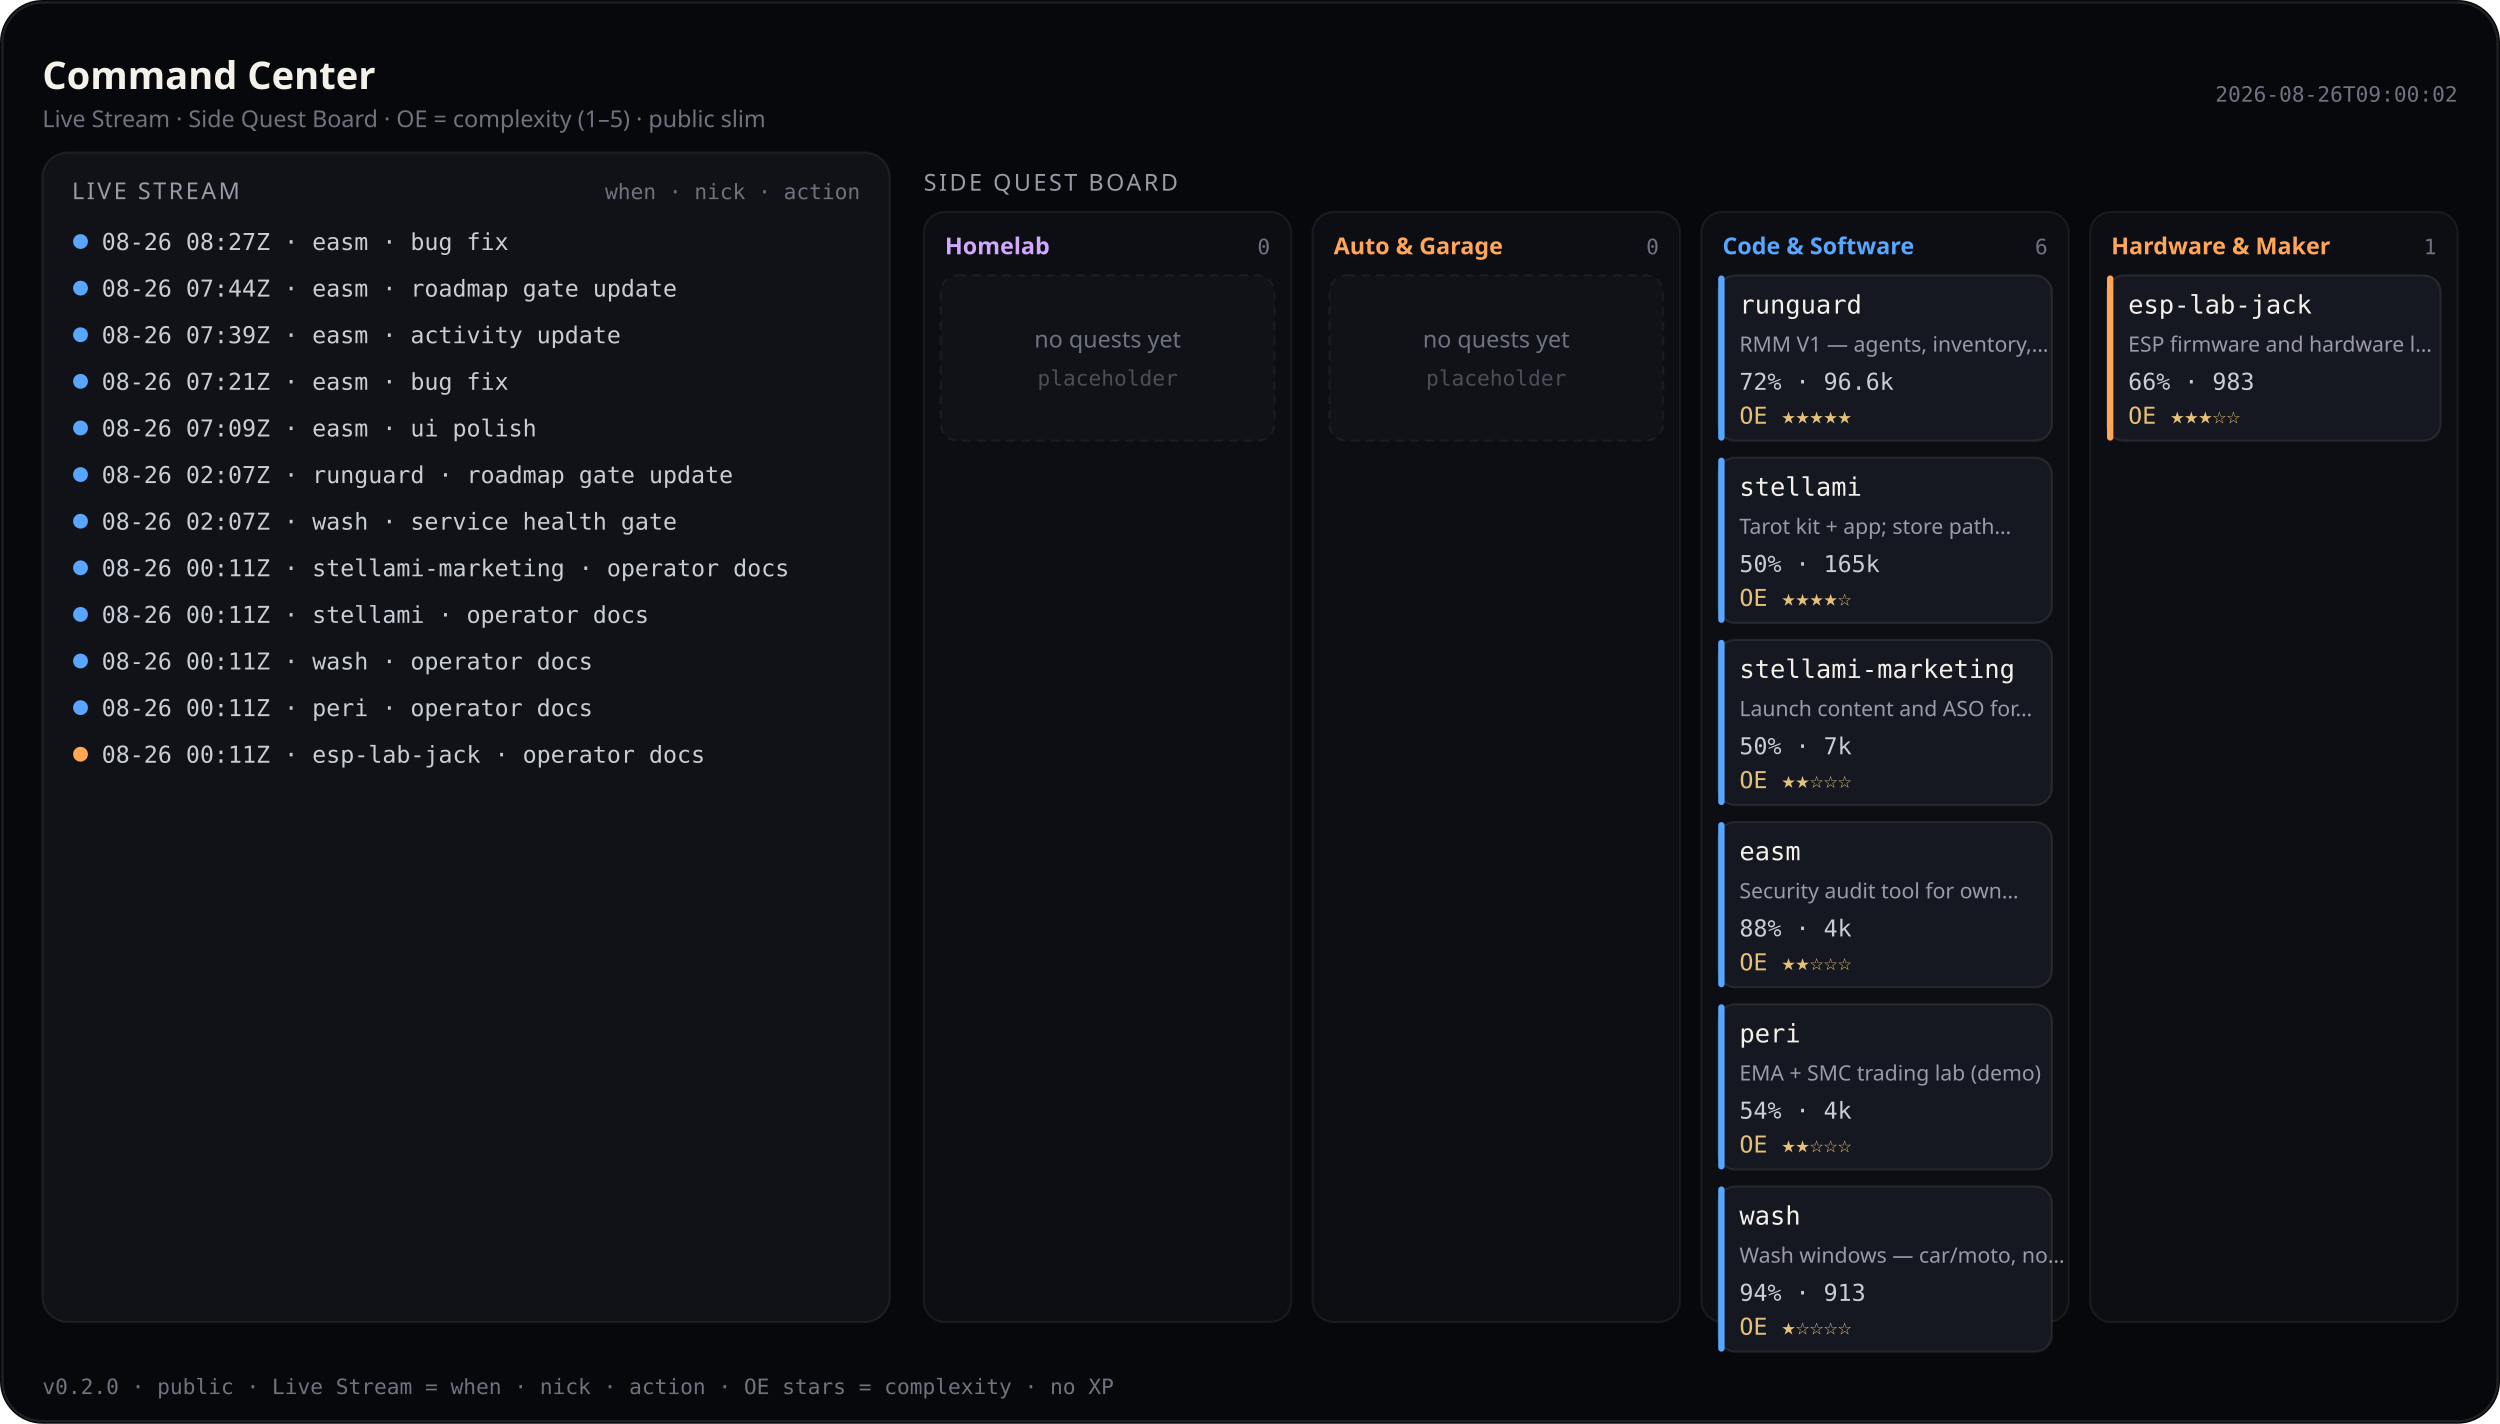
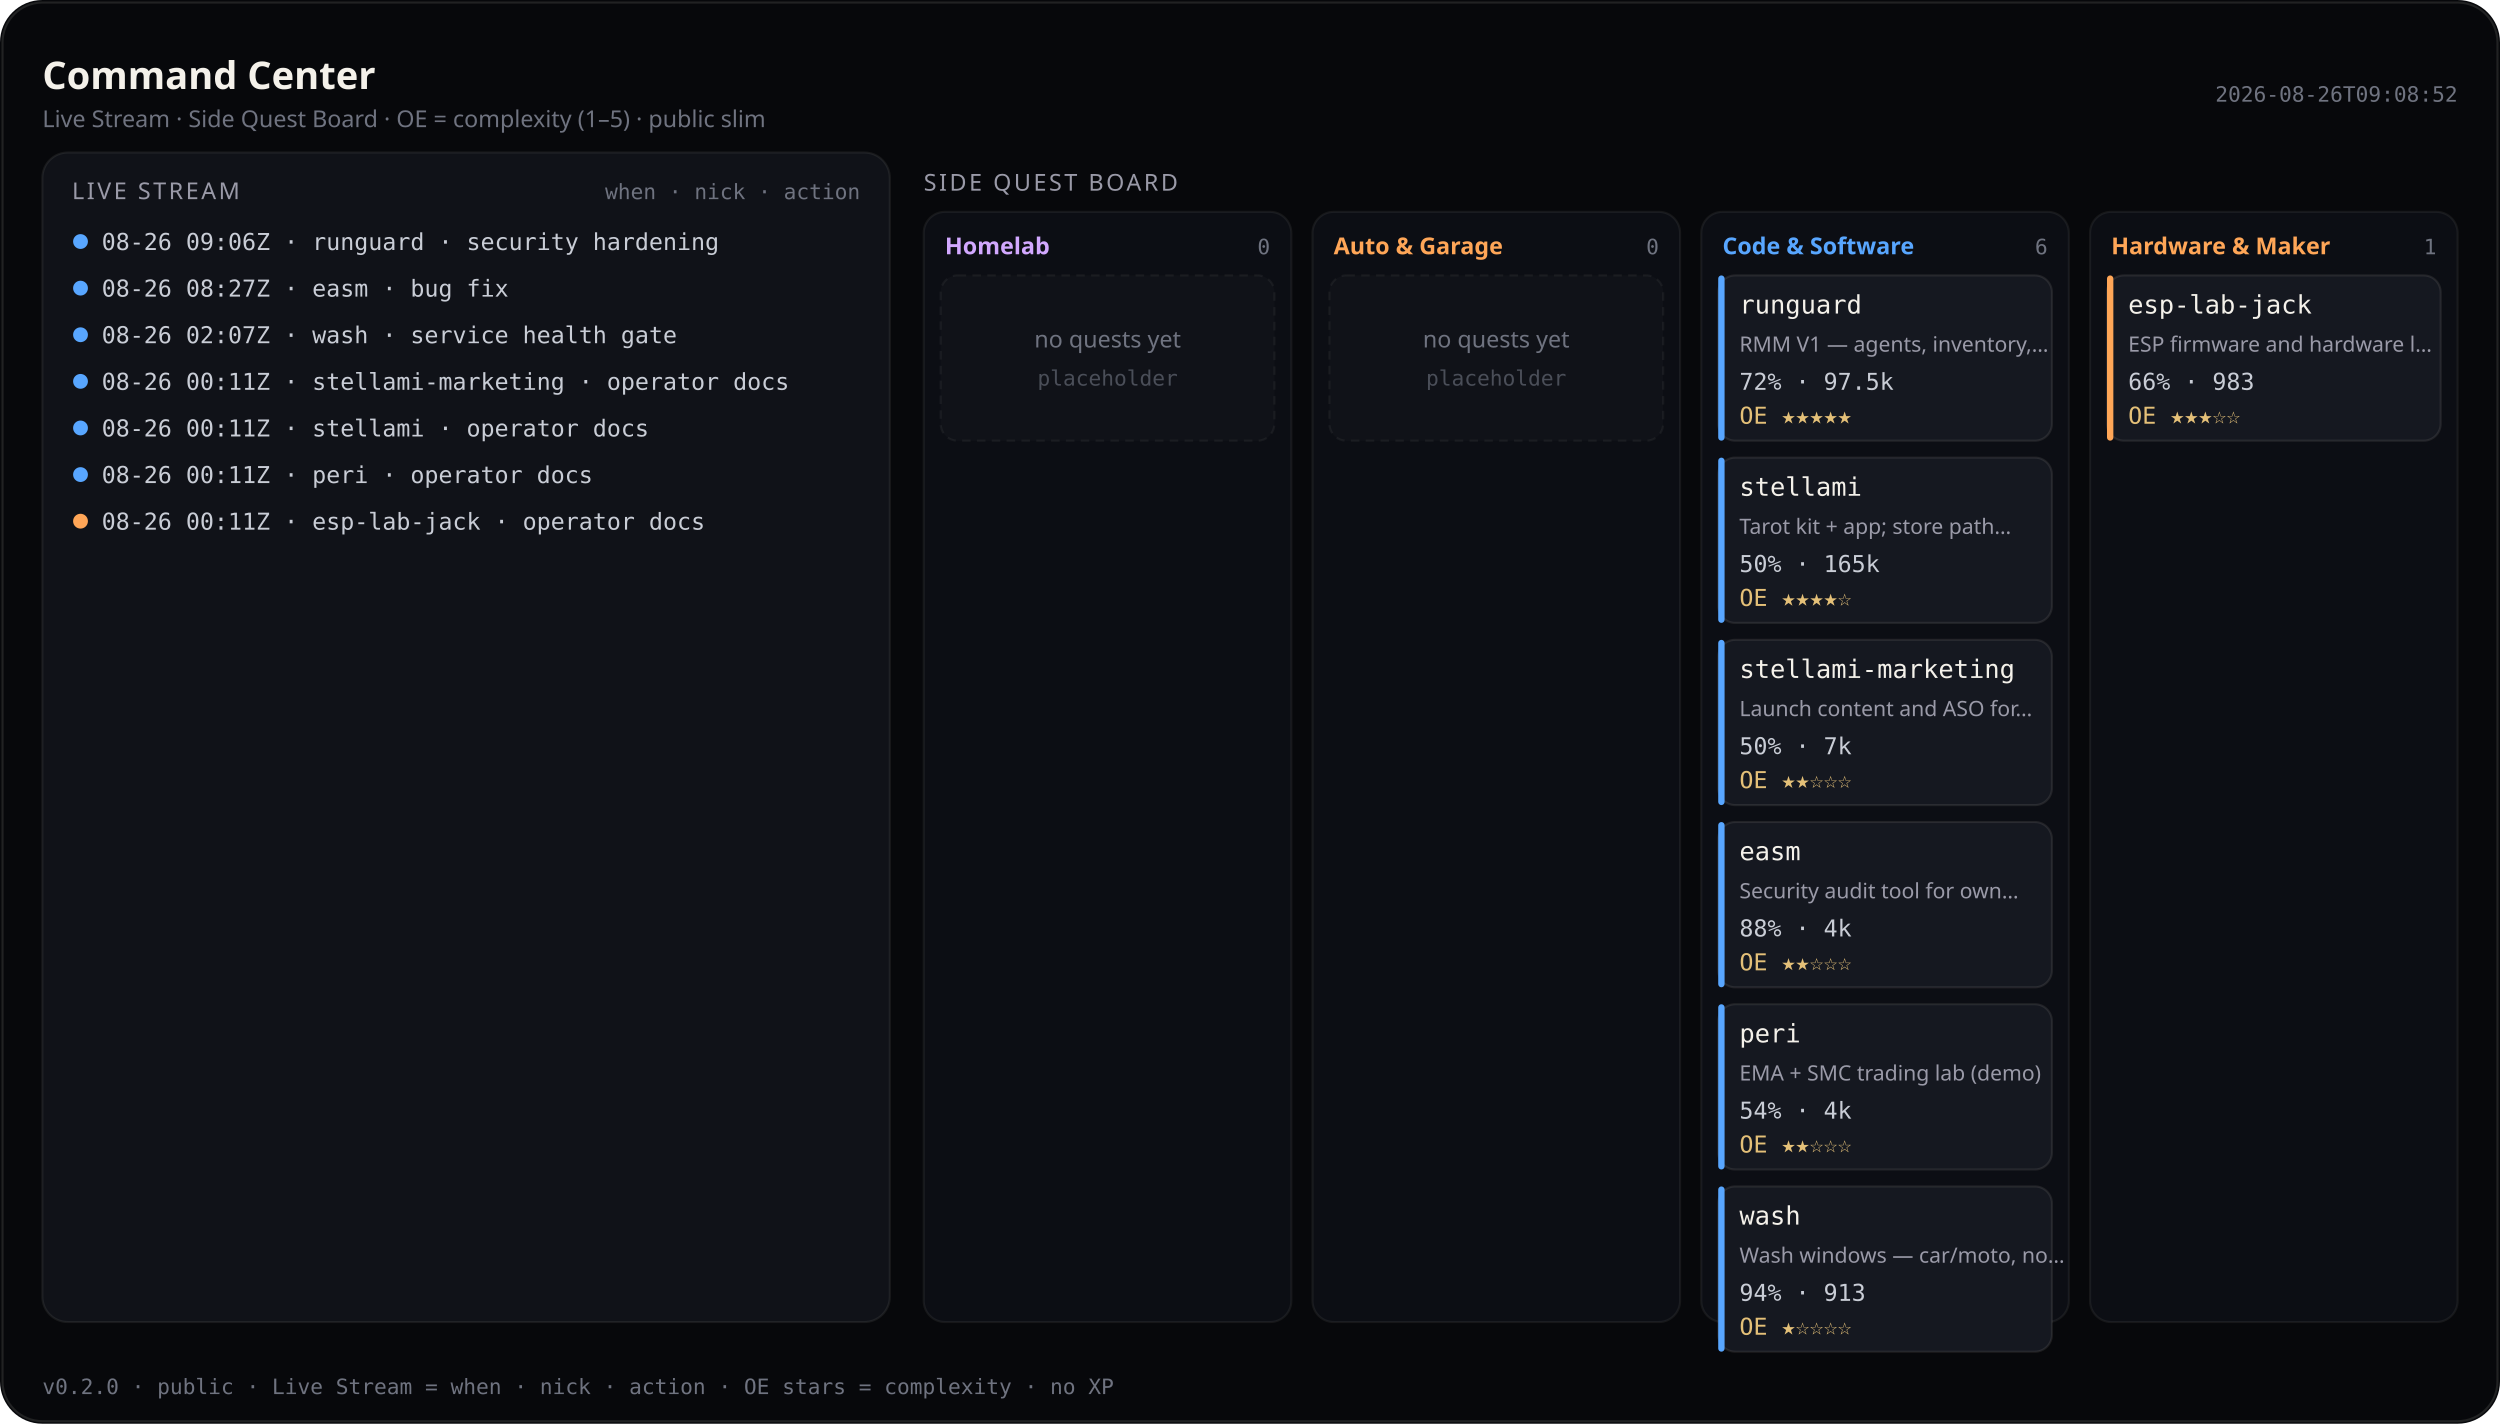
<svg xmlns="http://www.w3.org/2000/svg" viewBox="0 0 1180 672" width="1180" height="672" role="img" aria-label="Command Center — Live Stream and Side Quest Board (public)">
  <rect width="1180" height="672" rx="20" fill="#07080b" />
  <rect x="1.2" y="1.2" width="1177.6" height="669.6" rx="18.8" fill="none" stroke="rgba(232,228,214,0.12)" />
  <text x="20" y="42" fill="#f4f1ea" font-size="18" font-family="ui-sans-serif, system-ui, sans-serif" font-weight="600">Command Center</text>
  <text x="20" y="60" fill="#6f7380" font-size="11" font-family="ui-sans-serif, system-ui, sans-serif">Live Stream · Side Quest Board · OE = complexity (1–5) · public slim</text>
-   <text x="1160" y="48" fill="#6f7380" font-size="10" text-anchor="end" font-family="ui-monospace, SFMono-Regular, monospace">2026-08-26T09:00:02</text>
+   <text x="1160" y="48" fill="#6f7380" font-size="10" text-anchor="end" font-family="ui-monospace, SFMono-Regular, monospace">2026-08-26T09:08:52</text>
  <rect x="20" y="72" width="400" height="552" rx="12" fill="#101218" stroke="rgba(232,228,214,0.08)" />
  <text x="34" y="94" fill="#9a9aa8" font-size="11" font-family="ui-sans-serif, system-ui, sans-serif" letter-spacing="1.2">LIVE STREAM</text>
  <text x="406" y="94" fill="#6f7380" font-size="10" text-anchor="end" font-family="ui-monospace, SFMono-Regular, monospace">when · nick · action</text>
  <defs>
    <clipPath id="live-stream-clip">
      <rect x="20" y="72" width="400" height="552" />
    </clipPath>
  </defs>
  <g clip-path="url(#live-stream-clip)">
    <circle cx="38" cy="114" r="3.5" fill="#58a6ff" />
-     <text x="48" y="118" fill="#c9cdd6" font-size="11" font-family="ui-monospace, SFMono-Regular, monospace">08-26 08:27Z · easm · bug fix</text>
+     <text x="48" y="118" fill="#c9cdd6" font-size="11" font-family="ui-monospace, SFMono-Regular, monospace">08-26 09:06Z · runguard · security hardening</text>
    <circle cx="38" cy="136" r="3.5" fill="#58a6ff" />
-     <text x="48" y="140" fill="#c9cdd6" font-size="11" font-family="ui-monospace, SFMono-Regular, monospace">08-26 07:44Z · easm · roadmap gate update</text>
+     <text x="48" y="140" fill="#c9cdd6" font-size="11" font-family="ui-monospace, SFMono-Regular, monospace">08-26 08:27Z · easm · bug fix</text>
    <circle cx="38" cy="158" r="3.5" fill="#58a6ff" />
-     <text x="48" y="162" fill="#c9cdd6" font-size="11" font-family="ui-monospace, SFMono-Regular, monospace">08-26 07:39Z · easm · activity update</text>
+     <text x="48" y="162" fill="#c9cdd6" font-size="11" font-family="ui-monospace, SFMono-Regular, monospace">08-26 02:07Z · wash · service health gate</text>
    <circle cx="38" cy="180" r="3.5" fill="#58a6ff" />
-     <text x="48" y="184" fill="#c9cdd6" font-size="11" font-family="ui-monospace, SFMono-Regular, monospace">08-26 07:21Z · easm · bug fix</text>
+     <text x="48" y="184" fill="#c9cdd6" font-size="11" font-family="ui-monospace, SFMono-Regular, monospace">08-26 00:11Z · stellami-marketing · operator docs</text>
    <circle cx="38" cy="202" r="3.5" fill="#58a6ff" />
-     <text x="48" y="206" fill="#c9cdd6" font-size="11" font-family="ui-monospace, SFMono-Regular, monospace">08-26 07:09Z · easm · ui polish</text>
+     <text x="48" y="206" fill="#c9cdd6" font-size="11" font-family="ui-monospace, SFMono-Regular, monospace">08-26 00:11Z · stellami · operator docs</text>
    <circle cx="38" cy="224" r="3.5" fill="#58a6ff" />
-     <text x="48" y="228" fill="#c9cdd6" font-size="11" font-family="ui-monospace, SFMono-Regular, monospace">08-26 02:07Z · runguard · roadmap gate update</text>
-     <circle cx="38" cy="246" r="3.5" fill="#58a6ff" />
-     <text x="48" y="250" fill="#c9cdd6" font-size="11" font-family="ui-monospace, SFMono-Regular, monospace">08-26 02:07Z · wash · service health gate</text>
-     <circle cx="38" cy="268" r="3.5" fill="#58a6ff" />
-     <text x="48" y="272" fill="#c9cdd6" font-size="11" font-family="ui-monospace, SFMono-Regular, monospace">08-26 00:11Z · stellami-marketing · operator docs</text>
-     <circle cx="38" cy="290" r="3.5" fill="#58a6ff" />
-     <text x="48" y="294" fill="#c9cdd6" font-size="11" font-family="ui-monospace, SFMono-Regular, monospace">08-26 00:11Z · stellami · operator docs</text>
-     <circle cx="38" cy="312" r="3.5" fill="#58a6ff" />
-     <text x="48" y="316" fill="#c9cdd6" font-size="11" font-family="ui-monospace, SFMono-Regular, monospace">08-26 00:11Z · wash · operator docs</text>
-     <circle cx="38" cy="334" r="3.5" fill="#58a6ff" />
-     <text x="48" y="338" fill="#c9cdd6" font-size="11" font-family="ui-monospace, SFMono-Regular, monospace">08-26 00:11Z · peri · operator docs</text>
-     <circle cx="38" cy="356" r="3.5" fill="#ffa657" />
-     <text x="48" y="360" fill="#c9cdd6" font-size="11" font-family="ui-monospace, SFMono-Regular, monospace">08-26 00:11Z · esp-lab-jack · operator docs</text>
+     <text x="48" y="228" fill="#c9cdd6" font-size="11" font-family="ui-monospace, SFMono-Regular, monospace">08-26 00:11Z · peri · operator docs</text>
+     <circle cx="38" cy="246" r="3.5" fill="#ffa657" />
+     <text x="48" y="250" fill="#c9cdd6" font-size="11" font-family="ui-monospace, SFMono-Regular, monospace">08-26 00:11Z · esp-lab-jack · operator docs</text>
  </g>
  <text x="436" y="90" fill="#9a9aa8" font-size="11" font-family="ui-sans-serif, system-ui, sans-serif" letter-spacing="1.2">SIDE QUEST BOARD</text>
  <rect x="436.0" y="100" width="173.5" height="524.0" rx="10" fill="#0c0e14" stroke="rgba(232,228,214,0.07)" />
  <text x="446.0" y="120" fill="#d2a8ff" font-size="11" font-family="ui-sans-serif, system-ui, sans-serif" font-weight="600">Homelab</text>
  <text x="599.5" y="120" fill="#6f7380" font-size="10" text-anchor="end" font-family="ui-monospace, SFMono-Regular, monospace">0</text>
  <rect x="444.0" y="130.0" width="157.5" height="78.0" rx="8" fill="#101218" stroke="rgba(232,228,214,0.06)" stroke-dasharray="4 3" />
  <text x="522.8" y="164.0" fill="#6f7380" font-size="11" text-anchor="middle" font-family="ui-sans-serif, system-ui, sans-serif">no quests yet</text>
  <text x="522.8" y="182.0" fill="#4a4e58" font-size="10" text-anchor="middle" font-family="ui-monospace, SFMono-Regular, monospace">placeholder</text>
  <rect x="619.5" y="100" width="173.5" height="524.0" rx="10" fill="#0c0e14" stroke="rgba(232,228,214,0.07)" />
  <text x="629.5" y="120" fill="#ffa657" font-size="11" font-family="ui-sans-serif, system-ui, sans-serif" font-weight="600">Auto &amp; Garage</text>
  <text x="783.0" y="120" fill="#6f7380" font-size="10" text-anchor="end" font-family="ui-monospace, SFMono-Regular, monospace">0</text>
  <rect x="627.5" y="130.0" width="157.5" height="78.0" rx="8" fill="#101218" stroke="rgba(232,228,214,0.06)" stroke-dasharray="4 3" />
  <text x="706.2" y="164.0" fill="#6f7380" font-size="11" text-anchor="middle" font-family="ui-sans-serif, system-ui, sans-serif">no quests yet</text>
  <text x="706.2" y="182.0" fill="#4a4e58" font-size="10" text-anchor="middle" font-family="ui-monospace, SFMono-Regular, monospace">placeholder</text>
  <rect x="803.0" y="100" width="173.5" height="524.0" rx="10" fill="#0c0e14" stroke="rgba(232,228,214,0.07)" />
  <text x="813.0" y="120" fill="#58a6ff" font-size="11" font-family="ui-sans-serif, system-ui, sans-serif" font-weight="600">Code &amp; Software</text>
  <text x="966.5" y="120" fill="#6f7380" font-size="10" text-anchor="end" font-family="ui-monospace, SFMono-Regular, monospace">6</text>
  <rect x="811.0" y="130.0" width="157.5" height="78.0" rx="8" fill="#151820" stroke="rgba(232,228,214,0.1)" />
  <rect x="811.0" y="130.0" width="3" height="78.0" rx="1.5" fill="#58a6ff" />
  <text x="821.0" y="148.0" fill="#f4f1ea" font-size="12" font-family="ui-monospace, SFMono-Regular, monospace">runguard</text>
  <text x="821.0" y="166.0" fill="#9a9aa8" font-size="10" font-family="ui-sans-serif, system-ui, sans-serif">RMM V1 — agents, inventory,…</text>
-   <text x="821.0" y="184.0" fill="#c9cdd6" font-size="11" font-family="ui-monospace, SFMono-Regular, monospace">72% · 96.6k</text>
+   <text x="821.0" y="184.0" fill="#c9cdd6" font-size="11" font-family="ui-monospace, SFMono-Regular, monospace">72% · 97.5k</text>
  <text x="821.0" y="200.0" fill="#e4c078" font-size="11" font-family="ui-monospace, SFMono-Regular, monospace">OE ★★★★★</text>
  <rect x="811.0" y="216.0" width="157.5" height="78.0" rx="8" fill="#151820" stroke="rgba(232,228,214,0.1)" />
  <rect x="811.0" y="216.0" width="3" height="78.0" rx="1.5" fill="#58a6ff" />
  <text x="821.0" y="234.0" fill="#f4f1ea" font-size="12" font-family="ui-monospace, SFMono-Regular, monospace">stellami</text>
  <text x="821.0" y="252.0" fill="#9a9aa8" font-size="10" font-family="ui-sans-serif, system-ui, sans-serif">Tarot kit + app; store path…</text>
  <text x="821.0" y="270.0" fill="#c9cdd6" font-size="11" font-family="ui-monospace, SFMono-Regular, monospace">50% · 165k</text>
  <text x="821.0" y="286.0" fill="#e4c078" font-size="11" font-family="ui-monospace, SFMono-Regular, monospace">OE ★★★★☆</text>
  <rect x="811.0" y="302.0" width="157.5" height="78.0" rx="8" fill="#151820" stroke="rgba(232,228,214,0.1)" />
  <rect x="811.0" y="302.0" width="3" height="78.0" rx="1.5" fill="#58a6ff" />
  <text x="821.0" y="320.0" fill="#f4f1ea" font-size="12" font-family="ui-monospace, SFMono-Regular, monospace">stellami-marketing</text>
  <text x="821.0" y="338.0" fill="#9a9aa8" font-size="10" font-family="ui-sans-serif, system-ui, sans-serif">Launch content and ASO for…</text>
  <text x="821.0" y="356.0" fill="#c9cdd6" font-size="11" font-family="ui-monospace, SFMono-Regular, monospace">50% · 7k</text>
  <text x="821.0" y="372.0" fill="#e4c078" font-size="11" font-family="ui-monospace, SFMono-Regular, monospace">OE ★★☆☆☆</text>
  <rect x="811.0" y="388.0" width="157.5" height="78.0" rx="8" fill="#151820" stroke="rgba(232,228,214,0.1)" />
  <rect x="811.0" y="388.0" width="3" height="78.0" rx="1.5" fill="#58a6ff" />
  <text x="821.0" y="406.0" fill="#f4f1ea" font-size="12" font-family="ui-monospace, SFMono-Regular, monospace">easm</text>
  <text x="821.0" y="424.0" fill="#9a9aa8" font-size="10" font-family="ui-sans-serif, system-ui, sans-serif">Security audit tool for own…</text>
  <text x="821.0" y="442.0" fill="#c9cdd6" font-size="11" font-family="ui-monospace, SFMono-Regular, monospace">88% · 4k</text>
  <text x="821.0" y="458.0" fill="#e4c078" font-size="11" font-family="ui-monospace, SFMono-Regular, monospace">OE ★★☆☆☆</text>
  <rect x="811.0" y="474.0" width="157.5" height="78.0" rx="8" fill="#151820" stroke="rgba(232,228,214,0.1)" />
  <rect x="811.0" y="474.0" width="3" height="78.0" rx="1.5" fill="#58a6ff" />
  <text x="821.0" y="492.0" fill="#f4f1ea" font-size="12" font-family="ui-monospace, SFMono-Regular, monospace">peri</text>
  <text x="821.0" y="510.0" fill="#9a9aa8" font-size="10" font-family="ui-sans-serif, system-ui, sans-serif">EMA + SMC trading lab (demo)</text>
  <text x="821.0" y="528.0" fill="#c9cdd6" font-size="11" font-family="ui-monospace, SFMono-Regular, monospace">54% · 4k</text>
  <text x="821.0" y="544.0" fill="#e4c078" font-size="11" font-family="ui-monospace, SFMono-Regular, monospace">OE ★★☆☆☆</text>
  <rect x="811.0" y="560.0" width="157.5" height="78.0" rx="8" fill="#151820" stroke="rgba(232,228,214,0.1)" />
  <rect x="811.0" y="560.0" width="3" height="78.0" rx="1.5" fill="#58a6ff" />
  <text x="821.0" y="578.0" fill="#f4f1ea" font-size="12" font-family="ui-monospace, SFMono-Regular, monospace">wash</text>
  <text x="821.0" y="596.0" fill="#9a9aa8" font-size="10" font-family="ui-sans-serif, system-ui, sans-serif">Wash windows — car/moto, no…</text>
  <text x="821.0" y="614.0" fill="#c9cdd6" font-size="11" font-family="ui-monospace, SFMono-Regular, monospace">94% · 913</text>
  <text x="821.0" y="630.0" fill="#e4c078" font-size="11" font-family="ui-monospace, SFMono-Regular, monospace">OE ★☆☆☆☆</text>
  <rect x="986.5" y="100" width="173.5" height="524.0" rx="10" fill="#0c0e14" stroke="rgba(232,228,214,0.07)" />
  <text x="996.5" y="120" fill="#ffa657" font-size="11" font-family="ui-sans-serif, system-ui, sans-serif" font-weight="600">Hardware &amp; Maker</text>
  <text x="1150.0" y="120" fill="#6f7380" font-size="10" text-anchor="end" font-family="ui-monospace, SFMono-Regular, monospace">1</text>
  <rect x="994.5" y="130.0" width="157.5" height="78.0" rx="8" fill="#151820" stroke="rgba(232,228,214,0.1)" />
  <rect x="994.5" y="130.0" width="3" height="78.0" rx="1.5" fill="#ffa657" />
  <text x="1004.5" y="148.0" fill="#f4f1ea" font-size="12" font-family="ui-monospace, SFMono-Regular, monospace">esp-lab-jack</text>
  <text x="1004.5" y="166.0" fill="#9a9aa8" font-size="10" font-family="ui-sans-serif, system-ui, sans-serif">ESP firmware and hardware l…</text>
  <text x="1004.5" y="184.0" fill="#c9cdd6" font-size="11" font-family="ui-monospace, SFMono-Regular, monospace">66% · 983</text>
  <text x="1004.5" y="200.0" fill="#e4c078" font-size="11" font-family="ui-monospace, SFMono-Regular, monospace">OE ★★★☆☆</text>
  <text x="20" y="658" fill="#6f7380" font-size="10" font-family="ui-monospace, SFMono-Regular, monospace">v0.2.0 · public · Live Stream = when · nick · action · OE stars = complexity · no XP</text>
</svg>
